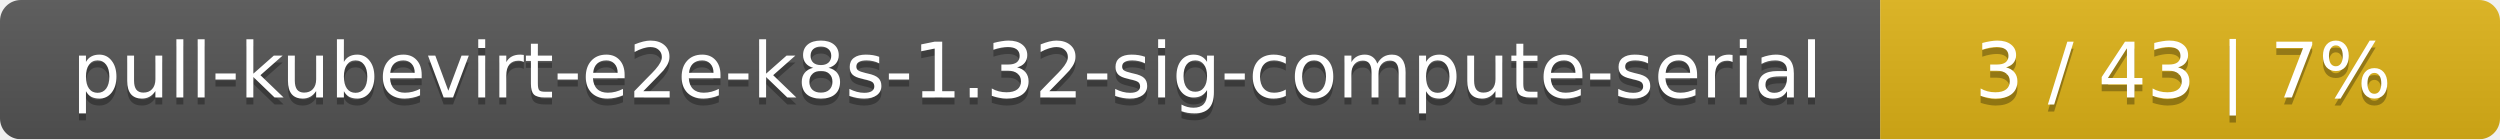
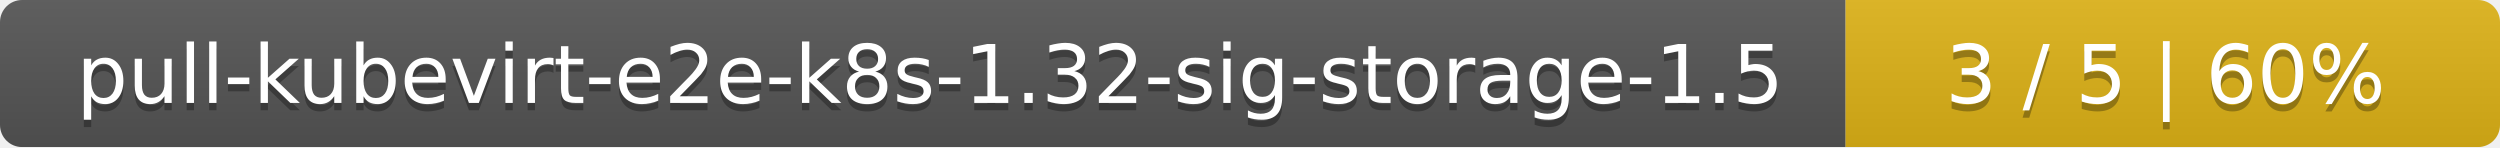
- <svg xmlns="http://www.w3.org/2000/svg" width="359" height="20">
+ <svg xmlns="http://www.w3.org/2000/svg" width="340" height="20">
  <linearGradient id="smooth" x2="0" y2="100%">
    <stop offset="0" stop-color="#bbb" stop-opacity=".1" />
    <stop offset="1" stop-opacity=".1" />
  </linearGradient>
  <mask id="round">
-     <rect width="359" height="20" rx="3" fill="#fff" />
+     <rect width="340" height="20" rx="3" fill="#fff" />
  </mask>
  <g mask="url(#round)">
-     <rect width="270" height="20" fill="#555" />
-     <rect x="270" width="89" height="20" fill="#dfb317" />
-     <rect width="359" height="20" fill="url(#smooth)" />
+     <rect width="251" height="20" fill="#555" />
+     <rect x="251" width="89" height="20" fill="#dfb317" />
+     <rect width="340" height="20" fill="url(#smooth)" />
  </g>
  <g fill="#fff" text-anchor="middle" font-family="DejaVu Sans,Verdana,Geneva,sans-serif" font-size="11">
-     <text x="136" y="15" fill="#010101" fill-opacity=".3">pull-kubevirt-e2e-k8s-1.32-sig-compute-serial</text>
-     <text x="136" y="14">pull-kubevirt-e2e-k8s-1.32-sig-compute-serial</text>
-     <text x="313.5" y="15" fill="#010101" fill-opacity=".3">3 / 43    |    7%</text>
-     <text x="313.5" y="14">3 / 43    |    7%</text>
+     <text x="126.5" y="15" fill="#010101" fill-opacity=".3">pull-kubevirt-e2e-k8s-1.32-sig-storage-1.5</text>
+     <text x="126.5" y="14">pull-kubevirt-e2e-k8s-1.32-sig-storage-1.5</text>
+     <text x="294.5" y="15" fill="#010101" fill-opacity=".3">3 / 5    |    60%</text>
+     <text x="294.5" y="14">3 / 5    |    60%</text>
  </g>
</svg>
